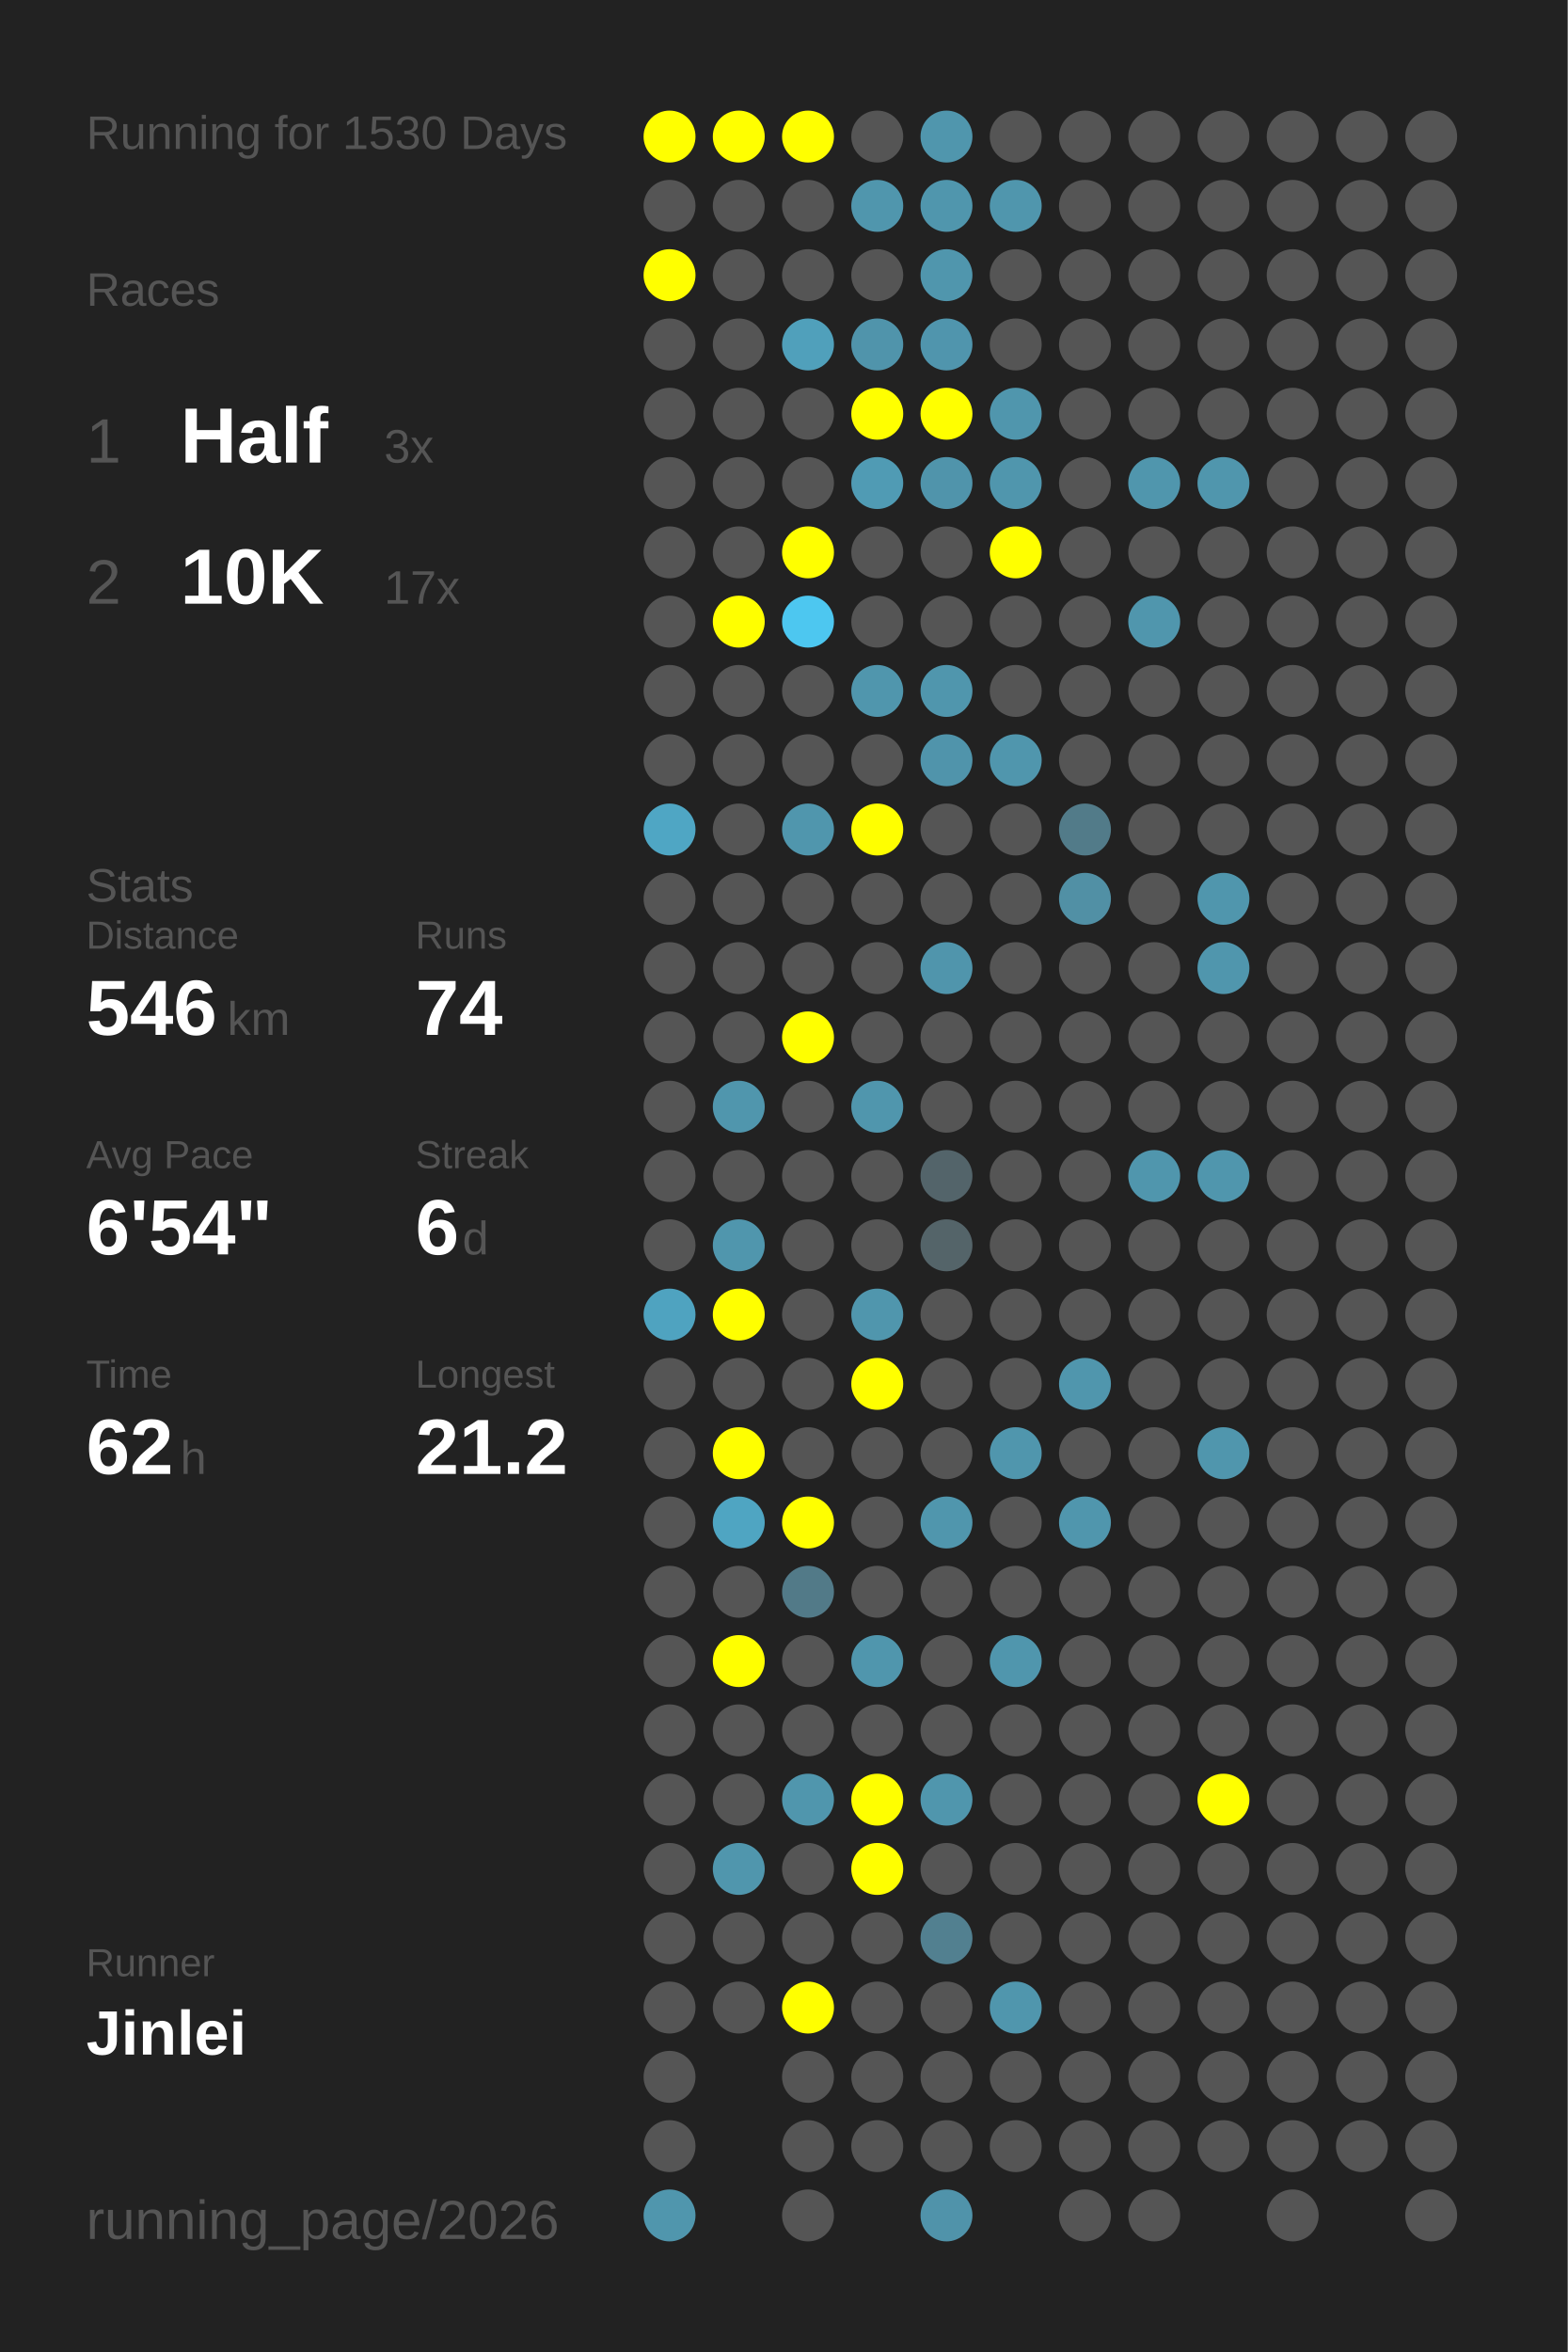
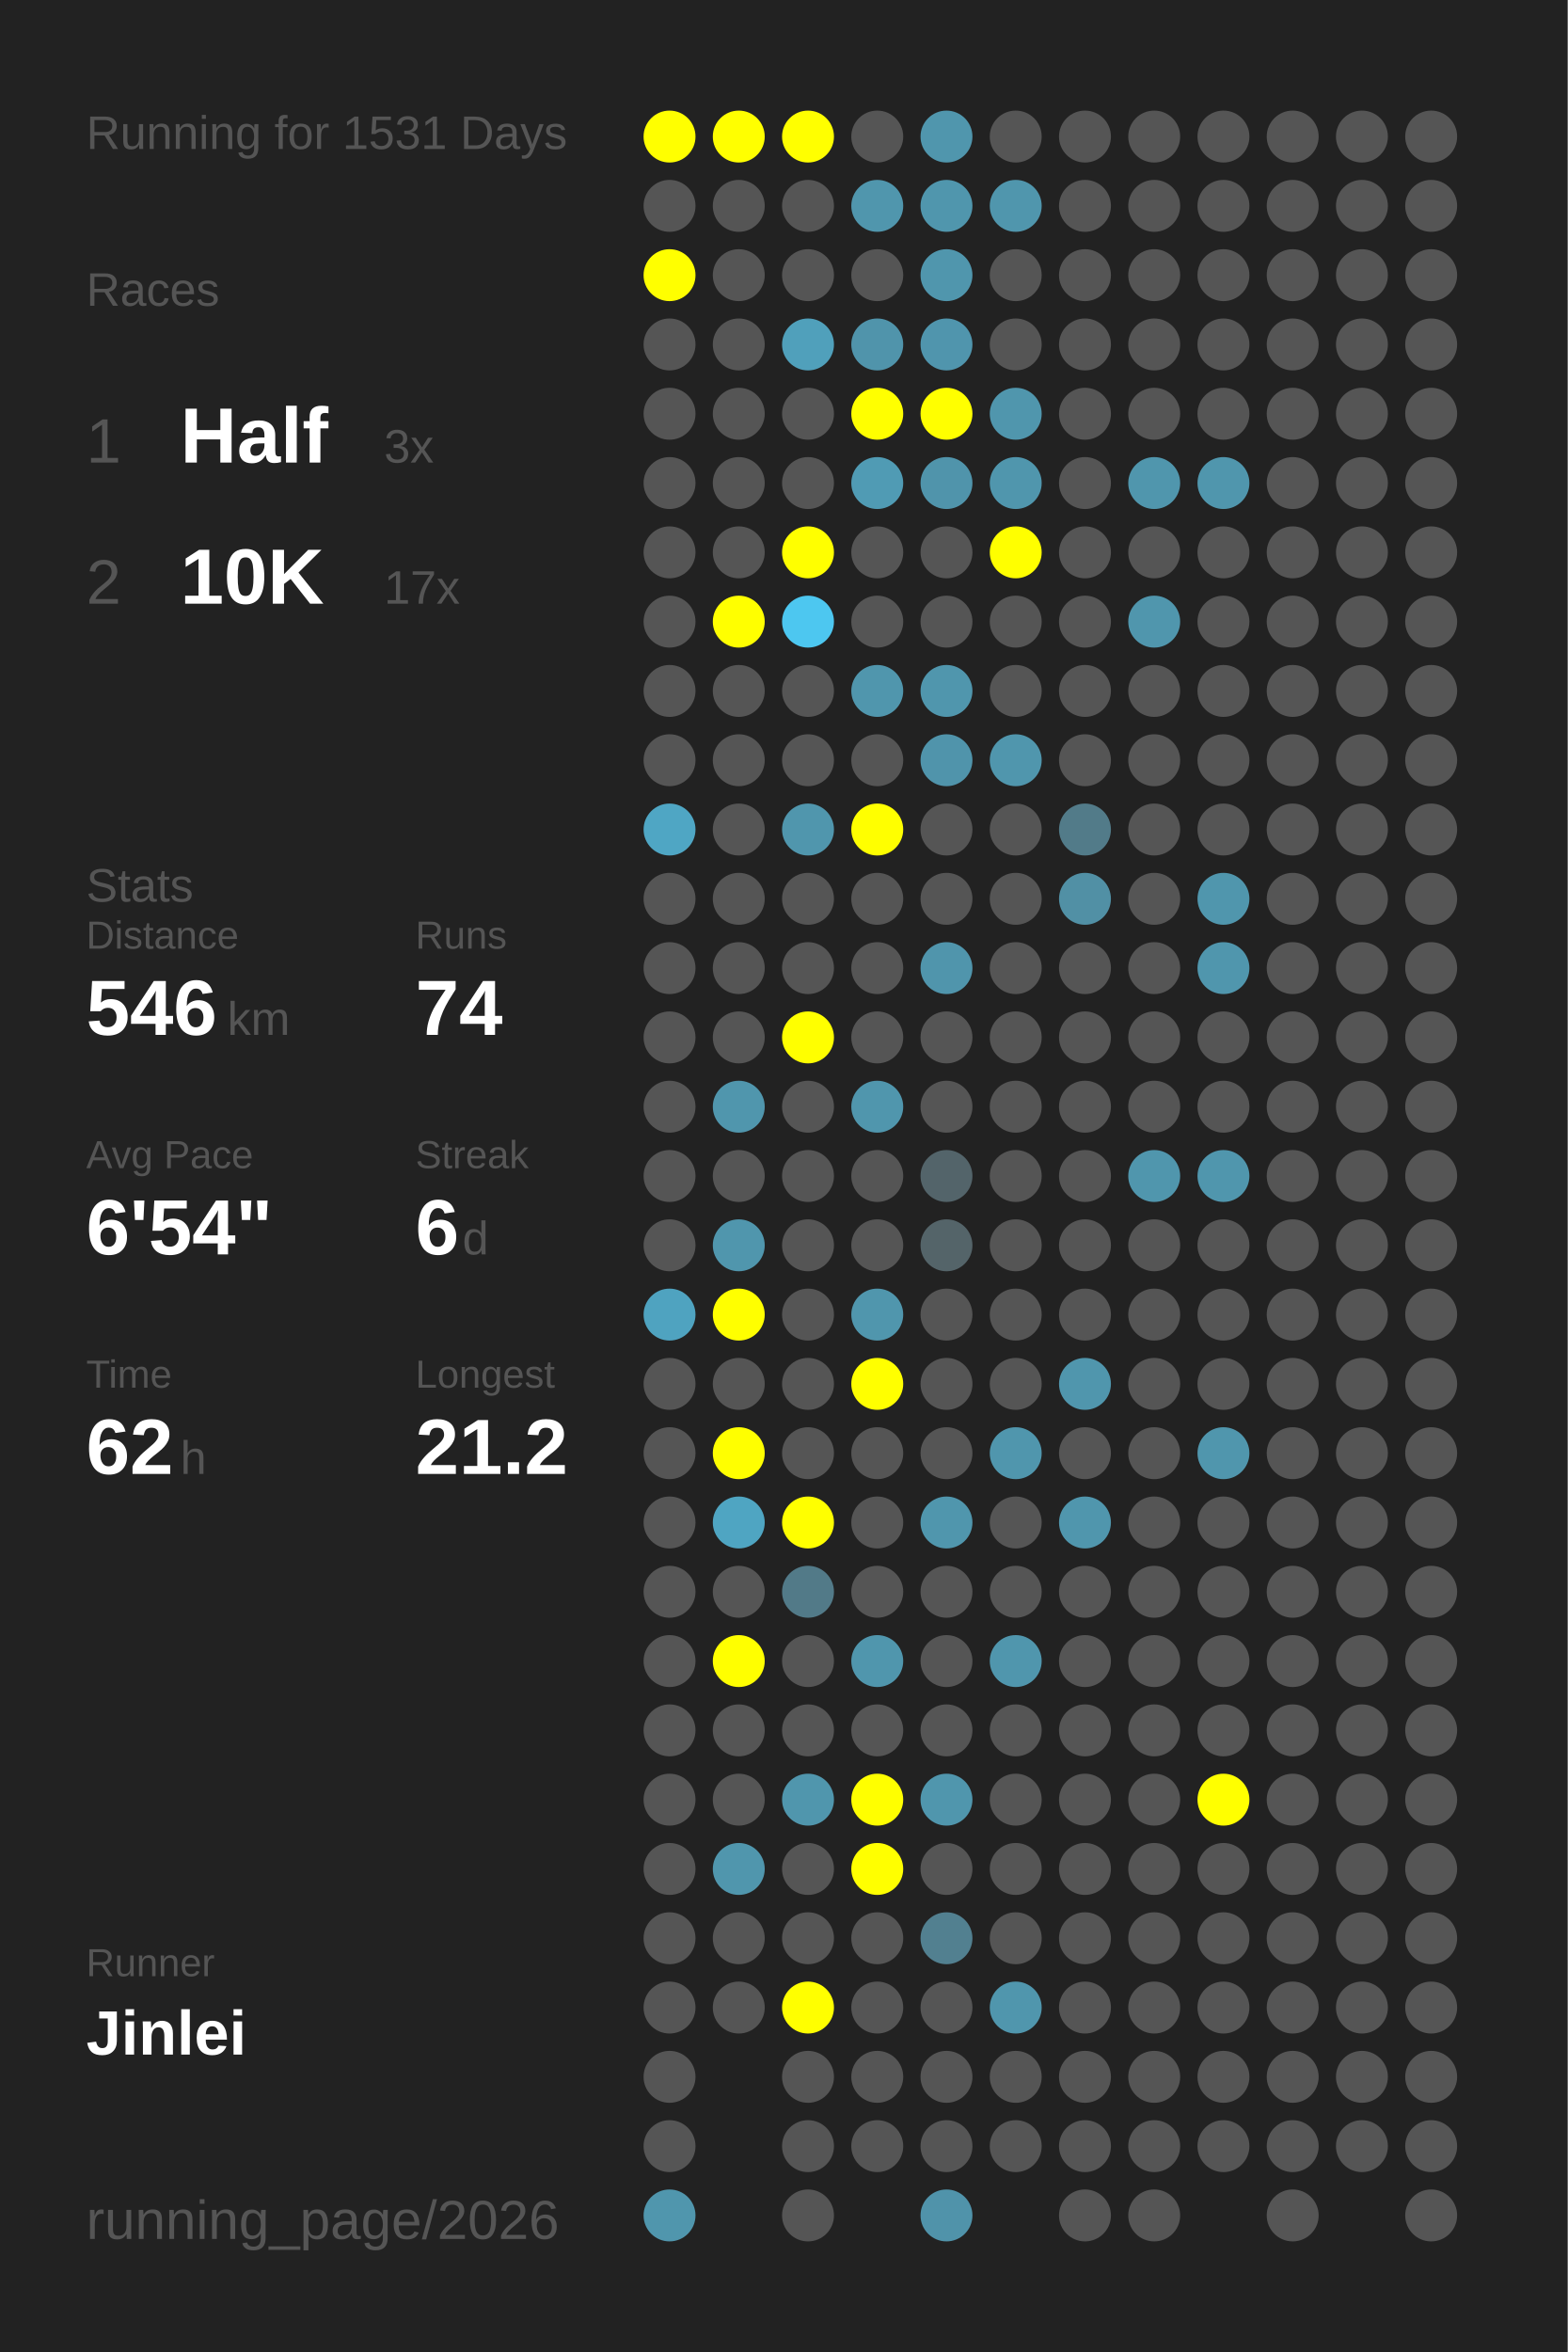
<svg xmlns="http://www.w3.org/2000/svg" baseProfile="full" height="300mm" version="1.1" viewBox="0,0,200,300" width="200mm">
  <defs />
  <rect fill="#222222" height="300" width="200" x="0" y="0" />
-   <text fill="#555555" style="font-size:6px; font-family:Arial;" x="11" y="19">Running for 1530 Days</text>
+   <text fill="#555555" style="font-size:6px; font-family:Arial;" x="11" y="19">Running for 1531 Days</text>
  <text fill="#555555" style="font-size:6px; font-family:Arial;" x="11" y="39">Races</text>
  <text fill="#555555" style="font-size:8px; font-family:Arial;" x="11" y="59">1</text>
  <text fill="#FFFFFF" style="font-size:10px; font-family:Arial; font-weight:bold;" x="23" y="59">Half</text>
  <text fill="#555555" style="font-size:6px; font-family:Arial;" x="49" y="59">3x</text>
  <text fill="#555555" style="font-size:8px; font-family:Arial;" x="11" y="77">2</text>
  <text fill="#FFFFFF" style="font-size:10px; font-family:Arial; font-weight:bold;" x="23" y="77">10K</text>
  <text fill="#555555" style="font-size:6px; font-family:Arial;" x="49" y="77">17x</text>
  <text fill="#555555" style="font-size:6px; font-family:Arial;" x="11" y="115">Stats</text>
  <text fill="#555555" style="font-size:5px; font-family:Arial;" x="11" y="121">Distance</text>
  <text fill="#FFFFFF" style="font-size:10px; font-family:Arial; font-weight:bold;" x="11" y="132">546</text>
  <text fill="#555555" style="font-size:6px; font-family:Arial;" x="29" y="132">km</text>
  <text fill="#555555" style="font-size:5px; font-family:Arial;" x="53" y="121">Runs</text>
  <text fill="#FFFFFF" style="font-size:10px; font-family:Arial; font-weight:bold;" x="53" y="132">74</text>
  <text fill="#555555" style="font-size:5px; font-family:Arial;" x="11" y="149">Avg Pace</text>
  <text fill="#FFFFFF" style="font-size:10px; font-family:Arial; font-weight:bold;" x="11" y="160">6'54"</text>
  <text fill="#555555" style="font-size:5px; font-family:Arial;" x="53" y="149">Streak</text>
  <text fill="#FFFFFF" style="font-size:10px; font-family:Arial; font-weight:bold;" x="53" y="160">6</text>
  <text fill="#555555" style="font-size:6px; font-family:Arial;" x="59" y="160">d</text>
  <text fill="#555555" style="font-size:5px; font-family:Arial;" x="11" y="177">Time</text>
  <text fill="#FFFFFF" style="font-size:10px; font-family:Arial; font-weight:bold;" x="11" y="188">62</text>
  <text fill="#555555" style="font-size:6px; font-family:Arial;" x="23" y="188">h</text>
  <text fill="#555555" style="font-size:5px; font-family:Arial;" x="53" y="177">Longest</text>
  <text fill="#FFFFFF" style="font-size:10px; font-family:Arial; font-weight:bold;" x="53" y="188">21.2</text>
  <text fill="#555555" style="font-size:5px; font-family:Arial;" x="11" y="252.065">Runner</text>
  <text fill="#FFFFFF" style="font-size:8px; font-family:Arial; font-weight:bold;" x="11" y="262.065">Jinlei</text>
  <text fill="#555555" style="font-size:7px; font-family:Arial;" x="11" y="285.581">running_page/2026</text>
  <circle cx="85.417" cy="17.419" fill="#FFFF00" r="3.312" />
  <circle cx="85.417" cy="26.258" fill="#555555" r="3.312" />
  <circle cx="85.417" cy="35.097" fill="#FFFF00" r="3.312" />
  <circle cx="85.417" cy="43.935" fill="#555555" r="3.312" />
  <circle cx="85.417" cy="52.774" fill="#555555" r="3.312" />
  <circle cx="85.417" cy="61.613" fill="#555555" r="3.312" />
  <circle cx="85.417" cy="70.452" fill="#555555" r="3.312" />
  <circle cx="85.417" cy="79.29" fill="#555555" r="3.312" />
  <circle cx="85.417" cy="88.129" fill="#555555" r="3.312" />
  <circle cx="85.417" cy="96.968" fill="#555555" r="3.312" />
  <circle cx="85.417" cy="105.806" fill="#4fa6c4" r="3.312" />
  <circle cx="85.417" cy="114.645" fill="#555555" r="3.312" />
  <circle cx="85.417" cy="123.484" fill="#555555" r="3.312" />
  <circle cx="85.417" cy="132.323" fill="#555555" r="3.312" />
  <circle cx="85.417" cy="141.161" fill="#555555" r="3.312" />
  <circle cx="85.417" cy="150" fill="#555555" r="3.312" />
  <circle cx="85.417" cy="158.839" fill="#555555" r="3.312" />
  <circle cx="85.417" cy="167.677" fill="#4fa3c0" r="3.312" />
  <circle cx="85.417" cy="176.516" fill="#555555" r="3.312" />
  <circle cx="85.417" cy="185.355" fill="#555555" r="3.312" />
  <circle cx="85.417" cy="194.194" fill="#555555" r="3.312" />
  <circle cx="85.417" cy="203.032" fill="#555555" r="3.312" />
  <circle cx="85.417" cy="211.871" fill="#555555" r="3.312" />
  <circle cx="85.417" cy="220.71" fill="#555555" r="3.312" />
  <circle cx="85.417" cy="229.548" fill="#555555" r="3.312" />
  <circle cx="85.417" cy="238.387" fill="#555555" r="3.312" />
  <circle cx="85.417" cy="247.226" fill="#555555" r="3.312" />
  <circle cx="85.417" cy="256.065" fill="#555555" r="3.312" />
  <circle cx="85.417" cy="264.903" fill="#555555" r="3.312" />
  <circle cx="85.417" cy="273.742" fill="#555555" r="3.312" />
  <circle cx="85.417" cy="282.581" fill="#5096ad" r="3.312" />
  <circle cx="94.25" cy="17.419" fill="#FFFF00" r="3.312" />
  <circle cx="94.25" cy="26.258" fill="#555555" r="3.312" />
  <circle cx="94.25" cy="35.097" fill="#555555" r="3.312" />
  <circle cx="94.25" cy="43.935" fill="#555555" r="3.312" />
  <circle cx="94.25" cy="52.774" fill="#555555" r="3.312" />
  <circle cx="94.25" cy="61.613" fill="#555555" r="3.312" />
  <circle cx="94.25" cy="70.452" fill="#555555" r="3.312" />
  <circle cx="94.25" cy="79.29" fill="#FFFF00" r="3.312" />
  <circle cx="94.25" cy="88.129" fill="#555555" r="3.312" />
  <circle cx="94.25" cy="96.968" fill="#555555" r="3.312" />
  <circle cx="94.25" cy="105.806" fill="#555555" r="3.312" />
  <circle cx="94.25" cy="114.645" fill="#555555" r="3.312" />
  <circle cx="94.25" cy="123.484" fill="#555555" r="3.312" />
  <circle cx="94.25" cy="132.323" fill="#555555" r="3.312" />
  <circle cx="94.25" cy="141.161" fill="#5096ad" r="3.312" />
  <circle cx="94.25" cy="150" fill="#555555" r="3.312" />
  <circle cx="94.25" cy="158.839" fill="#5096ad" r="3.312" />
  <circle cx="94.25" cy="167.677" fill="#FFFF00" r="3.312" />
  <circle cx="94.25" cy="176.516" fill="#555555" r="3.312" />
  <circle cx="94.25" cy="185.355" fill="#FFFF00" r="3.312" />
  <circle cx="94.25" cy="194.194" fill="#4fa5c2" r="3.312" />
  <circle cx="94.25" cy="203.032" fill="#555555" r="3.312" />
  <circle cx="94.25" cy="211.871" fill="#FFFF00" r="3.312" />
  <circle cx="94.25" cy="220.71" fill="#555555" r="3.312" />
  <circle cx="94.25" cy="229.548" fill="#555555" r="3.312" />
  <circle cx="94.25" cy="238.387" fill="#5096ad" r="3.312" />
  <circle cx="94.25" cy="247.226" fill="#555555" r="3.312" />
  <circle cx="94.25" cy="256.065" fill="#555555" r="3.312" />
  <circle cx="103.083" cy="17.419" fill="#FFFF00" r="3.312" />
  <circle cx="103.083" cy="26.258" fill="#555555" r="3.312" />
  <circle cx="103.083" cy="35.097" fill="#555555" r="3.312" />
  <circle cx="103.083" cy="43.935" fill="#50a0bb" r="3.312" />
  <circle cx="103.083" cy="52.774" fill="#555555" r="3.312" />
  <circle cx="103.083" cy="61.613" fill="#555555" r="3.312" />
  <circle cx="103.083" cy="70.452" fill="#FFFF00" r="3.312" />
  <circle cx="103.083" cy="79.29" fill="#4dc7f0" r="3.312" />
  <circle cx="103.083" cy="88.129" fill="#555555" r="3.312" />
  <circle cx="103.083" cy="96.968" fill="#555555" r="3.312" />
  <circle cx="103.083" cy="105.806" fill="#5096ad" r="3.312" />
  <circle cx="103.083" cy="114.645" fill="#555555" r="3.312" />
  <circle cx="103.083" cy="123.484" fill="#555555" r="3.312" />
  <circle cx="103.083" cy="132.323" fill="#FFFF00" r="3.312" />
  <circle cx="103.083" cy="141.161" fill="#555555" r="3.312" />
  <circle cx="103.083" cy="150" fill="#555555" r="3.312" />
  <circle cx="103.083" cy="158.839" fill="#555555" r="3.312" />
  <circle cx="103.083" cy="167.677" fill="#555555" r="3.312" />
  <circle cx="103.083" cy="176.516" fill="#555555" r="3.312" />
  <circle cx="103.083" cy="185.355" fill="#555555" r="3.312" />
  <circle cx="103.083" cy="194.194" fill="#FFFF00" r="3.312" />
  <circle cx="103.083" cy="203.032" fill="#527a88" r="3.312" />
  <circle cx="103.083" cy="211.871" fill="#555555" r="3.312" />
  <circle cx="103.083" cy="220.71" fill="#555555" r="3.312" />
  <circle cx="103.083" cy="229.548" fill="#5096ad" r="3.312" />
  <circle cx="103.083" cy="238.387" fill="#555555" r="3.312" />
  <circle cx="103.083" cy="247.226" fill="#555555" r="3.312" />
  <circle cx="103.083" cy="256.065" fill="#FFFF00" r="3.312" />
  <circle cx="103.083" cy="264.903" fill="#555555" r="3.312" />
  <circle cx="103.083" cy="273.742" fill="#555555" r="3.312" />
  <circle cx="103.083" cy="282.581" fill="#555555" r="3.312" />
  <circle cx="111.917" cy="17.419" fill="#555555" r="3.312" />
  <circle cx="111.917" cy="26.258" fill="#5096ad" r="3.312" />
  <circle cx="111.917" cy="35.097" fill="#555555" r="3.312" />
  <circle cx="111.917" cy="43.935" fill="#5094ab" r="3.312" />
  <circle cx="111.917" cy="52.774" fill="#FFFF00" r="3.312" />
  <circle cx="111.917" cy="61.613" fill="#509bb4" r="3.312" />
  <circle cx="111.917" cy="70.452" fill="#555555" r="3.312" />
  <circle cx="111.917" cy="79.29" fill="#555555" r="3.312" />
  <circle cx="111.917" cy="88.129" fill="#5096ad" r="3.312" />
  <circle cx="111.917" cy="96.968" fill="#555555" r="3.312" />
  <circle cx="111.917" cy="105.806" fill="#FFFF00" r="3.312" />
  <circle cx="111.917" cy="114.645" fill="#555555" r="3.312" />
  <circle cx="111.917" cy="123.484" fill="#555555" r="3.312" />
  <circle cx="111.917" cy="132.323" fill="#555555" r="3.312" />
  <circle cx="111.917" cy="141.161" fill="#5096ad" r="3.312" />
  <circle cx="111.917" cy="150" fill="#555555" r="3.312" />
  <circle cx="111.917" cy="158.839" fill="#555555" r="3.312" />
  <circle cx="111.917" cy="167.677" fill="#5096ad" r="3.312" />
  <circle cx="111.917" cy="176.516" fill="#FFFF00" r="3.312" />
  <circle cx="111.917" cy="185.355" fill="#555555" r="3.312" />
  <circle cx="111.917" cy="194.194" fill="#555555" r="3.312" />
  <circle cx="111.917" cy="203.032" fill="#555555" r="3.312" />
  <circle cx="111.917" cy="211.871" fill="#5096ad" r="3.312" />
  <circle cx="111.917" cy="220.71" fill="#555555" r="3.312" />
  <circle cx="111.917" cy="229.548" fill="#FFFF00" r="3.312" />
  <circle cx="111.917" cy="238.387" fill="#FFFF00" r="3.312" />
  <circle cx="111.917" cy="247.226" fill="#555555" r="3.312" />
  <circle cx="111.917" cy="256.065" fill="#555555" r="3.312" />
  <circle cx="111.917" cy="264.903" fill="#555555" r="3.312" />
  <circle cx="111.917" cy="273.742" fill="#555555" r="3.312" />
  <circle cx="120.75" cy="17.419" fill="#5096ad" r="3.312" />
  <circle cx="120.75" cy="26.258" fill="#5096ad" r="3.312" />
  <circle cx="120.75" cy="35.097" fill="#5096ad" r="3.312" />
  <circle cx="120.75" cy="43.935" fill="#5095ad" r="3.312" />
  <circle cx="120.75" cy="52.774" fill="#FFFF00" r="3.312" />
  <circle cx="120.75" cy="61.613" fill="#5094ab" r="3.312" />
  <circle cx="120.75" cy="70.452" fill="#555555" r="3.312" />
  <circle cx="120.75" cy="79.29" fill="#555555" r="3.312" />
  <circle cx="120.75" cy="88.129" fill="#5096ad" r="3.312" />
  <circle cx="120.75" cy="96.968" fill="#5094ab" r="3.312" />
  <circle cx="120.75" cy="105.806" fill="#555555" r="3.312" />
  <circle cx="120.75" cy="114.645" fill="#555555" r="3.312" />
  <circle cx="120.75" cy="123.484" fill="#5095ac" r="3.312" />
  <circle cx="120.75" cy="132.323" fill="#555555" r="3.312" />
  <circle cx="120.75" cy="141.161" fill="#555555" r="3.312" />
  <circle cx="120.75" cy="150" fill="#53646a" r="3.312" />
  <circle cx="120.75" cy="158.839" fill="#546469" r="3.312" />
  <circle cx="120.75" cy="167.677" fill="#555555" r="3.312" />
  <circle cx="120.75" cy="176.516" fill="#555555" r="3.312" />
  <circle cx="120.75" cy="185.355" fill="#555555" r="3.312" />
  <circle cx="120.75" cy="194.194" fill="#5096ad" r="3.312" />
  <circle cx="120.75" cy="203.032" fill="#555555" r="3.312" />
  <circle cx="120.75" cy="211.871" fill="#555555" r="3.312" />
  <circle cx="120.75" cy="220.71" fill="#555555" r="3.312" />
  <circle cx="120.75" cy="229.548" fill="#5096ad" r="3.312" />
  <circle cx="120.75" cy="238.387" fill="#555555" r="3.312" />
  <circle cx="120.75" cy="247.226" fill="#528090" r="3.312" />
  <circle cx="120.75" cy="256.065" fill="#555555" r="3.312" />
  <circle cx="120.75" cy="264.903" fill="#555555" r="3.312" />
  <circle cx="120.75" cy="273.742" fill="#555555" r="3.312" />
  <circle cx="120.75" cy="282.581" fill="#5093aa" r="3.312" />
  <circle cx="129.583" cy="17.419" fill="#555555" r="3.312" />
  <circle cx="129.583" cy="26.258" fill="#5096ad" r="3.312" />
  <circle cx="129.583" cy="35.097" fill="#555555" r="3.312" />
  <circle cx="129.583" cy="43.935" fill="#555555" r="3.312" />
  <circle cx="129.583" cy="52.774" fill="#5096ad" r="3.312" />
  <circle cx="129.583" cy="61.613" fill="#5096ad" r="3.312" />
  <circle cx="129.583" cy="70.452" fill="#FFFF00" r="3.312" />
  <circle cx="129.583" cy="79.29" fill="#555555" r="3.312" />
  <circle cx="129.583" cy="88.129" fill="#555555" r="3.312" />
  <circle cx="129.583" cy="96.968" fill="#5096ad" r="3.312" />
  <circle cx="129.583" cy="105.806" fill="#555555" r="3.312" />
  <circle cx="129.583" cy="114.645" fill="#555555" r="3.312" />
  <circle cx="129.583" cy="123.484" fill="#555555" r="3.312" />
  <circle cx="129.583" cy="132.323" fill="#555555" r="3.312" />
  <circle cx="129.583" cy="141.161" fill="#555555" r="3.312" />
  <circle cx="129.583" cy="150" fill="#555555" r="3.312" />
  <circle cx="129.583" cy="158.839" fill="#555555" r="3.312" />
  <circle cx="129.583" cy="167.677" fill="#555555" r="3.312" />
  <circle cx="129.583" cy="176.516" fill="#555555" r="3.312" />
  <circle cx="129.583" cy="185.355" fill="#5096ad" r="3.312" />
  <circle cx="129.583" cy="194.194" fill="#555555" r="3.312" />
  <circle cx="129.583" cy="203.032" fill="#555555" r="3.312" />
  <circle cx="129.583" cy="211.871" fill="#5096ad" r="3.312" />
  <circle cx="129.583" cy="220.71" fill="#555555" r="3.312" />
  <circle cx="129.583" cy="229.548" fill="#555555" r="3.312" />
  <circle cx="129.583" cy="238.387" fill="#555555" r="3.312" />
  <circle cx="129.583" cy="247.226" fill="#555555" r="3.312" />
  <circle cx="129.583" cy="256.065" fill="#5096ad" r="3.312" />
  <circle cx="129.583" cy="264.903" fill="#555555" r="3.312" />
  <circle cx="129.583" cy="273.742" fill="#555555" r="3.312" />
  <circle cx="138.417" cy="17.419" fill="#555555" r="3.312" />
  <circle cx="138.417" cy="26.258" fill="#555555" r="3.312" />
  <circle cx="138.417" cy="35.097" fill="#555555" r="3.312" />
  <circle cx="138.417" cy="43.935" fill="#555555" r="3.312" />
  <circle cx="138.417" cy="52.774" fill="#555555" r="3.312" />
  <circle cx="138.417" cy="61.613" fill="#555555" r="3.312" />
  <circle cx="138.417" cy="70.452" fill="#555555" r="3.312" />
  <circle cx="138.417" cy="79.29" fill="#555555" r="3.312" />
  <circle cx="138.417" cy="88.129" fill="#555555" r="3.312" />
  <circle cx="138.417" cy="96.968" fill="#555555" r="3.312" />
  <circle cx="138.417" cy="105.806" fill="#527b89" r="3.312" />
  <circle cx="138.417" cy="114.645" fill="#5190a5" r="3.312" />
  <circle cx="138.417" cy="123.484" fill="#555555" r="3.312" />
  <circle cx="138.417" cy="132.323" fill="#555555" r="3.312" />
  <circle cx="138.417" cy="141.161" fill="#555555" r="3.312" />
  <circle cx="138.417" cy="150" fill="#555555" r="3.312" />
  <circle cx="138.417" cy="158.839" fill="#555555" r="3.312" />
  <circle cx="138.417" cy="167.677" fill="#555555" r="3.312" />
  <circle cx="138.417" cy="176.516" fill="#5096ad" r="3.312" />
  <circle cx="138.417" cy="185.355" fill="#555555" r="3.312" />
  <circle cx="138.417" cy="194.194" fill="#5096ad" r="3.312" />
  <circle cx="138.417" cy="203.032" fill="#555555" r="3.312" />
  <circle cx="138.417" cy="211.871" fill="#555555" r="3.312" />
  <circle cx="138.417" cy="220.71" fill="#555555" r="3.312" />
  <circle cx="138.417" cy="229.548" fill="#555555" r="3.312" />
  <circle cx="138.417" cy="238.387" fill="#555555" r="3.312" />
  <circle cx="138.417" cy="247.226" fill="#555555" r="3.312" />
  <circle cx="138.417" cy="256.065" fill="#555555" r="3.312" />
  <circle cx="138.417" cy="264.903" fill="#555555" r="3.312" />
  <circle cx="138.417" cy="273.742" fill="#555555" r="3.312" />
  <circle cx="138.417" cy="282.581" fill="#555555" r="3.312" />
  <circle cx="147.25" cy="17.419" fill="#555555" r="3.312" />
  <circle cx="147.25" cy="26.258" fill="#555555" r="3.312" />
  <circle cx="147.25" cy="35.097" fill="#555555" r="3.312" />
  <circle cx="147.25" cy="43.935" fill="#555555" r="3.312" />
  <circle cx="147.25" cy="52.774" fill="#555555" r="3.312" />
  <circle cx="147.25" cy="61.613" fill="#5096ad" r="3.312" />
  <circle cx="147.25" cy="70.452" fill="#555555" r="3.312" />
  <circle cx="147.25" cy="79.29" fill="#5096ad" r="3.312" />
  <circle cx="147.25" cy="88.129" fill="#555555" r="3.312" />
  <circle cx="147.25" cy="96.968" fill="#555555" r="3.312" />
  <circle cx="147.25" cy="105.806" fill="#555555" r="3.312" />
  <circle cx="147.25" cy="114.645" fill="#555555" r="3.312" />
  <circle cx="147.25" cy="123.484" fill="#555555" r="3.312" />
  <circle cx="147.25" cy="132.323" fill="#555555" r="3.312" />
  <circle cx="147.25" cy="141.161" fill="#555555" r="3.312" />
  <circle cx="147.25" cy="150" fill="#5096ad" r="3.312" />
  <circle cx="147.25" cy="158.839" fill="#555555" r="3.312" />
  <circle cx="147.25" cy="167.677" fill="#555555" r="3.312" />
  <circle cx="147.25" cy="176.516" fill="#555555" r="3.312" />
  <circle cx="147.25" cy="185.355" fill="#555555" r="3.312" />
  <circle cx="147.25" cy="194.194" fill="#555555" r="3.312" />
  <circle cx="147.25" cy="203.032" fill="#555555" r="3.312" />
  <circle cx="147.25" cy="211.871" fill="#555555" r="3.312" />
  <circle cx="147.25" cy="220.71" fill="#555555" r="3.312" />
  <circle cx="147.25" cy="229.548" fill="#555555" r="3.312" />
  <circle cx="147.25" cy="238.387" fill="#555555" r="3.312" />
  <circle cx="147.25" cy="247.226" fill="#555555" r="3.312" />
  <circle cx="147.25" cy="256.065" fill="#555555" r="3.312" />
  <circle cx="147.25" cy="264.903" fill="#555555" r="3.312" />
  <circle cx="147.25" cy="273.742" fill="#555555" r="3.312" />
  <circle cx="147.25" cy="282.581" fill="#555555" r="3.312" />
  <circle cx="156.083" cy="17.419" fill="#555555" r="3.312" />
  <circle cx="156.083" cy="26.258" fill="#555555" r="3.312" />
  <circle cx="156.083" cy="35.097" fill="#555555" r="3.312" />
  <circle cx="156.083" cy="43.935" fill="#555555" r="3.312" />
  <circle cx="156.083" cy="52.774" fill="#555555" r="3.312" />
  <circle cx="156.083" cy="61.613" fill="#5096ad" r="3.312" />
  <circle cx="156.083" cy="70.452" fill="#555555" r="3.312" />
  <circle cx="156.083" cy="79.29" fill="#555555" r="3.312" />
  <circle cx="156.083" cy="88.129" fill="#555555" r="3.312" />
  <circle cx="156.083" cy="96.968" fill="#555555" r="3.312" />
  <circle cx="156.083" cy="105.806" fill="#555555" r="3.312" />
  <circle cx="156.083" cy="114.645" fill="#5096ad" r="3.312" />
  <circle cx="156.083" cy="123.484" fill="#5096ad" r="3.312" />
  <circle cx="156.083" cy="132.323" fill="#555555" r="3.312" />
  <circle cx="156.083" cy="141.161" fill="#555555" r="3.312" />
  <circle cx="156.083" cy="150" fill="#5096ad" r="3.312" />
  <circle cx="156.083" cy="158.839" fill="#555555" r="3.312" />
  <circle cx="156.083" cy="167.677" fill="#555555" r="3.312" />
  <circle cx="156.083" cy="176.516" fill="#555555" r="3.312" />
  <circle cx="156.083" cy="185.355" fill="#5096ad" r="3.312" />
  <circle cx="156.083" cy="194.194" fill="#555555" r="3.312" />
  <circle cx="156.083" cy="203.032" fill="#555555" r="3.312" />
  <circle cx="156.083" cy="211.871" fill="#555555" r="3.312" />
  <circle cx="156.083" cy="220.71" fill="#555555" r="3.312" />
  <circle cx="156.083" cy="229.548" fill="#FFFF00" r="3.312" />
  <circle cx="156.083" cy="238.387" fill="#555555" r="3.312" />
  <circle cx="156.083" cy="247.226" fill="#555555" r="3.312" />
  <circle cx="156.083" cy="256.065" fill="#555555" r="3.312" />
  <circle cx="156.083" cy="264.903" fill="#555555" r="3.312" />
  <circle cx="156.083" cy="273.742" fill="#555555" r="3.312" />
  <circle cx="164.917" cy="17.419" fill="#555555" r="3.312" />
  <circle cx="164.917" cy="26.258" fill="#555555" r="3.312" />
  <circle cx="164.917" cy="35.097" fill="#555555" r="3.312" />
  <circle cx="164.917" cy="43.935" fill="#555555" r="3.312" />
  <circle cx="164.917" cy="52.774" fill="#555555" r="3.312" />
  <circle cx="164.917" cy="61.613" fill="#555555" r="3.312" />
  <circle cx="164.917" cy="70.452" fill="#555555" r="3.312" />
  <circle cx="164.917" cy="79.29" fill="#555555" r="3.312" />
  <circle cx="164.917" cy="88.129" fill="#555555" r="3.312" />
  <circle cx="164.917" cy="96.968" fill="#555555" r="3.312" />
  <circle cx="164.917" cy="105.806" fill="#555555" r="3.312" />
  <circle cx="164.917" cy="114.645" fill="#555555" r="3.312" />
  <circle cx="164.917" cy="123.484" fill="#555555" r="3.312" />
  <circle cx="164.917" cy="132.323" fill="#555555" r="3.312" />
  <circle cx="164.917" cy="141.161" fill="#555555" r="3.312" />
  <circle cx="164.917" cy="150" fill="#555555" r="3.312" />
  <circle cx="164.917" cy="158.839" fill="#555555" r="3.312" />
  <circle cx="164.917" cy="167.677" fill="#555555" r="3.312" />
  <circle cx="164.917" cy="176.516" fill="#555555" r="3.312" />
  <circle cx="164.917" cy="185.355" fill="#555555" r="3.312" />
  <circle cx="164.917" cy="194.194" fill="#555555" r="3.312" />
  <circle cx="164.917" cy="203.032" fill="#555555" r="3.312" />
  <circle cx="164.917" cy="211.871" fill="#555555" r="3.312" />
  <circle cx="164.917" cy="220.71" fill="#555555" r="3.312" />
  <circle cx="164.917" cy="229.548" fill="#555555" r="3.312" />
  <circle cx="164.917" cy="238.387" fill="#555555" r="3.312" />
  <circle cx="164.917" cy="247.226" fill="#555555" r="3.312" />
  <circle cx="164.917" cy="256.065" fill="#555555" r="3.312" />
  <circle cx="164.917" cy="264.903" fill="#555555" r="3.312" />
  <circle cx="164.917" cy="273.742" fill="#555555" r="3.312" />
  <circle cx="164.917" cy="282.581" fill="#555555" r="3.312" />
  <circle cx="173.75" cy="17.419" fill="#555555" r="3.312" />
  <circle cx="173.75" cy="26.258" fill="#555555" r="3.312" />
  <circle cx="173.75" cy="35.097" fill="#555555" r="3.312" />
  <circle cx="173.75" cy="43.935" fill="#555555" r="3.312" />
  <circle cx="173.75" cy="52.774" fill="#555555" r="3.312" />
  <circle cx="173.75" cy="61.613" fill="#555555" r="3.312" />
  <circle cx="173.75" cy="70.452" fill="#555555" r="3.312" />
  <circle cx="173.75" cy="79.29" fill="#555555" r="3.312" />
  <circle cx="173.75" cy="88.129" fill="#555555" r="3.312" />
  <circle cx="173.75" cy="96.968" fill="#555555" r="3.312" />
  <circle cx="173.75" cy="105.806" fill="#555555" r="3.312" />
  <circle cx="173.75" cy="114.645" fill="#555555" r="3.312" />
  <circle cx="173.75" cy="123.484" fill="#555555" r="3.312" />
  <circle cx="173.75" cy="132.323" fill="#555555" r="3.312" />
  <circle cx="173.75" cy="141.161" fill="#555555" r="3.312" />
  <circle cx="173.75" cy="150" fill="#555555" r="3.312" />
  <circle cx="173.75" cy="158.839" fill="#555555" r="3.312" />
  <circle cx="173.75" cy="167.677" fill="#555555" r="3.312" />
  <circle cx="173.75" cy="176.516" fill="#555555" r="3.312" />
  <circle cx="173.75" cy="185.355" fill="#555555" r="3.312" />
  <circle cx="173.75" cy="194.194" fill="#555555" r="3.312" />
  <circle cx="173.75" cy="203.032" fill="#555555" r="3.312" />
  <circle cx="173.75" cy="211.871" fill="#555555" r="3.312" />
  <circle cx="173.75" cy="220.71" fill="#555555" r="3.312" />
  <circle cx="173.75" cy="229.548" fill="#555555" r="3.312" />
  <circle cx="173.75" cy="238.387" fill="#555555" r="3.312" />
  <circle cx="173.75" cy="247.226" fill="#555555" r="3.312" />
  <circle cx="173.75" cy="256.065" fill="#555555" r="3.312" />
  <circle cx="173.75" cy="264.903" fill="#555555" r="3.312" />
  <circle cx="173.75" cy="273.742" fill="#555555" r="3.312" />
  <circle cx="182.583" cy="17.419" fill="#555555" r="3.312" />
  <circle cx="182.583" cy="26.258" fill="#555555" r="3.312" />
  <circle cx="182.583" cy="35.097" fill="#555555" r="3.312" />
  <circle cx="182.583" cy="43.935" fill="#555555" r="3.312" />
  <circle cx="182.583" cy="52.774" fill="#555555" r="3.312" />
  <circle cx="182.583" cy="61.613" fill="#555555" r="3.312" />
  <circle cx="182.583" cy="70.452" fill="#555555" r="3.312" />
  <circle cx="182.583" cy="79.29" fill="#555555" r="3.312" />
  <circle cx="182.583" cy="88.129" fill="#555555" r="3.312" />
  <circle cx="182.583" cy="96.968" fill="#555555" r="3.312" />
  <circle cx="182.583" cy="105.806" fill="#555555" r="3.312" />
  <circle cx="182.583" cy="114.645" fill="#555555" r="3.312" />
  <circle cx="182.583" cy="123.484" fill="#555555" r="3.312" />
  <circle cx="182.583" cy="132.323" fill="#555555" r="3.312" />
  <circle cx="182.583" cy="141.161" fill="#555555" r="3.312" />
  <circle cx="182.583" cy="150" fill="#555555" r="3.312" />
  <circle cx="182.583" cy="158.839" fill="#555555" r="3.312" />
  <circle cx="182.583" cy="167.677" fill="#555555" r="3.312" />
  <circle cx="182.583" cy="176.516" fill="#555555" r="3.312" />
  <circle cx="182.583" cy="185.355" fill="#555555" r="3.312" />
  <circle cx="182.583" cy="194.194" fill="#555555" r="3.312" />
  <circle cx="182.583" cy="203.032" fill="#555555" r="3.312" />
  <circle cx="182.583" cy="211.871" fill="#555555" r="3.312" />
  <circle cx="182.583" cy="220.71" fill="#555555" r="3.312" />
  <circle cx="182.583" cy="229.548" fill="#555555" r="3.312" />
  <circle cx="182.583" cy="238.387" fill="#555555" r="3.312" />
  <circle cx="182.583" cy="247.226" fill="#555555" r="3.312" />
  <circle cx="182.583" cy="256.065" fill="#555555" r="3.312" />
  <circle cx="182.583" cy="264.903" fill="#555555" r="3.312" />
  <circle cx="182.583" cy="273.742" fill="#555555" r="3.312" />
  <circle cx="182.583" cy="282.581" fill="#555555" r="3.312" />
</svg>
